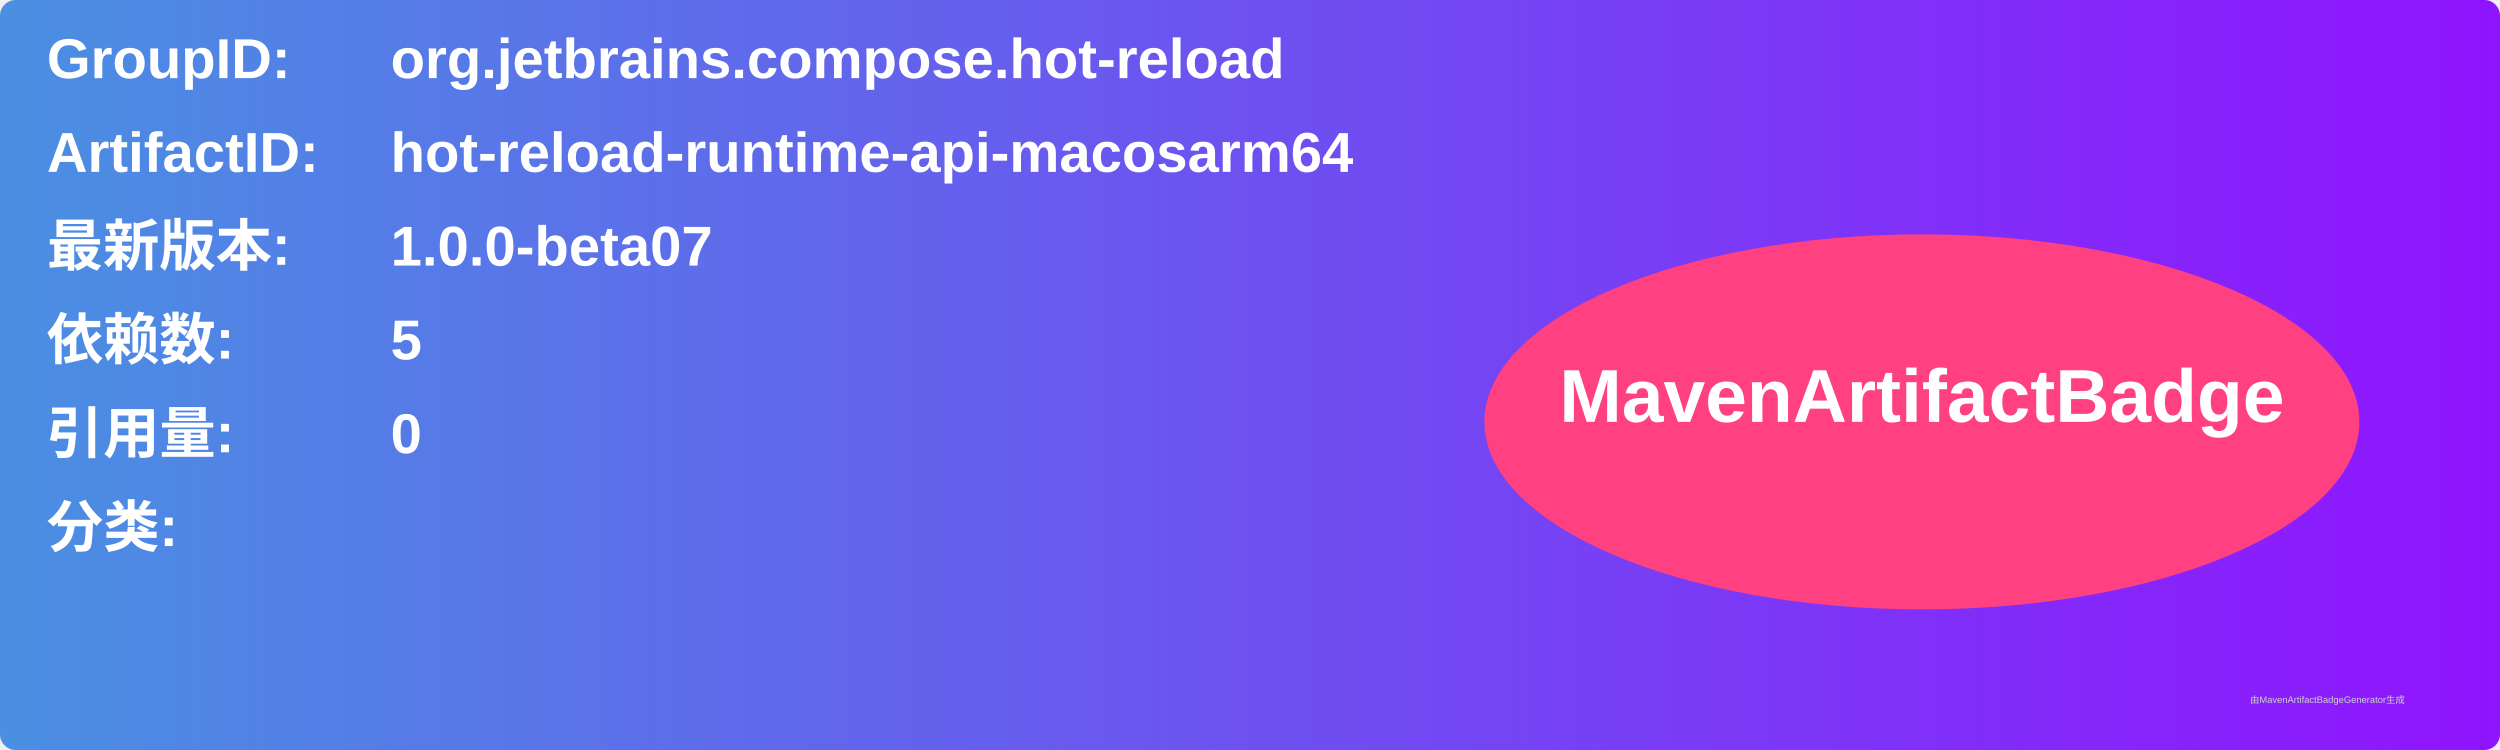
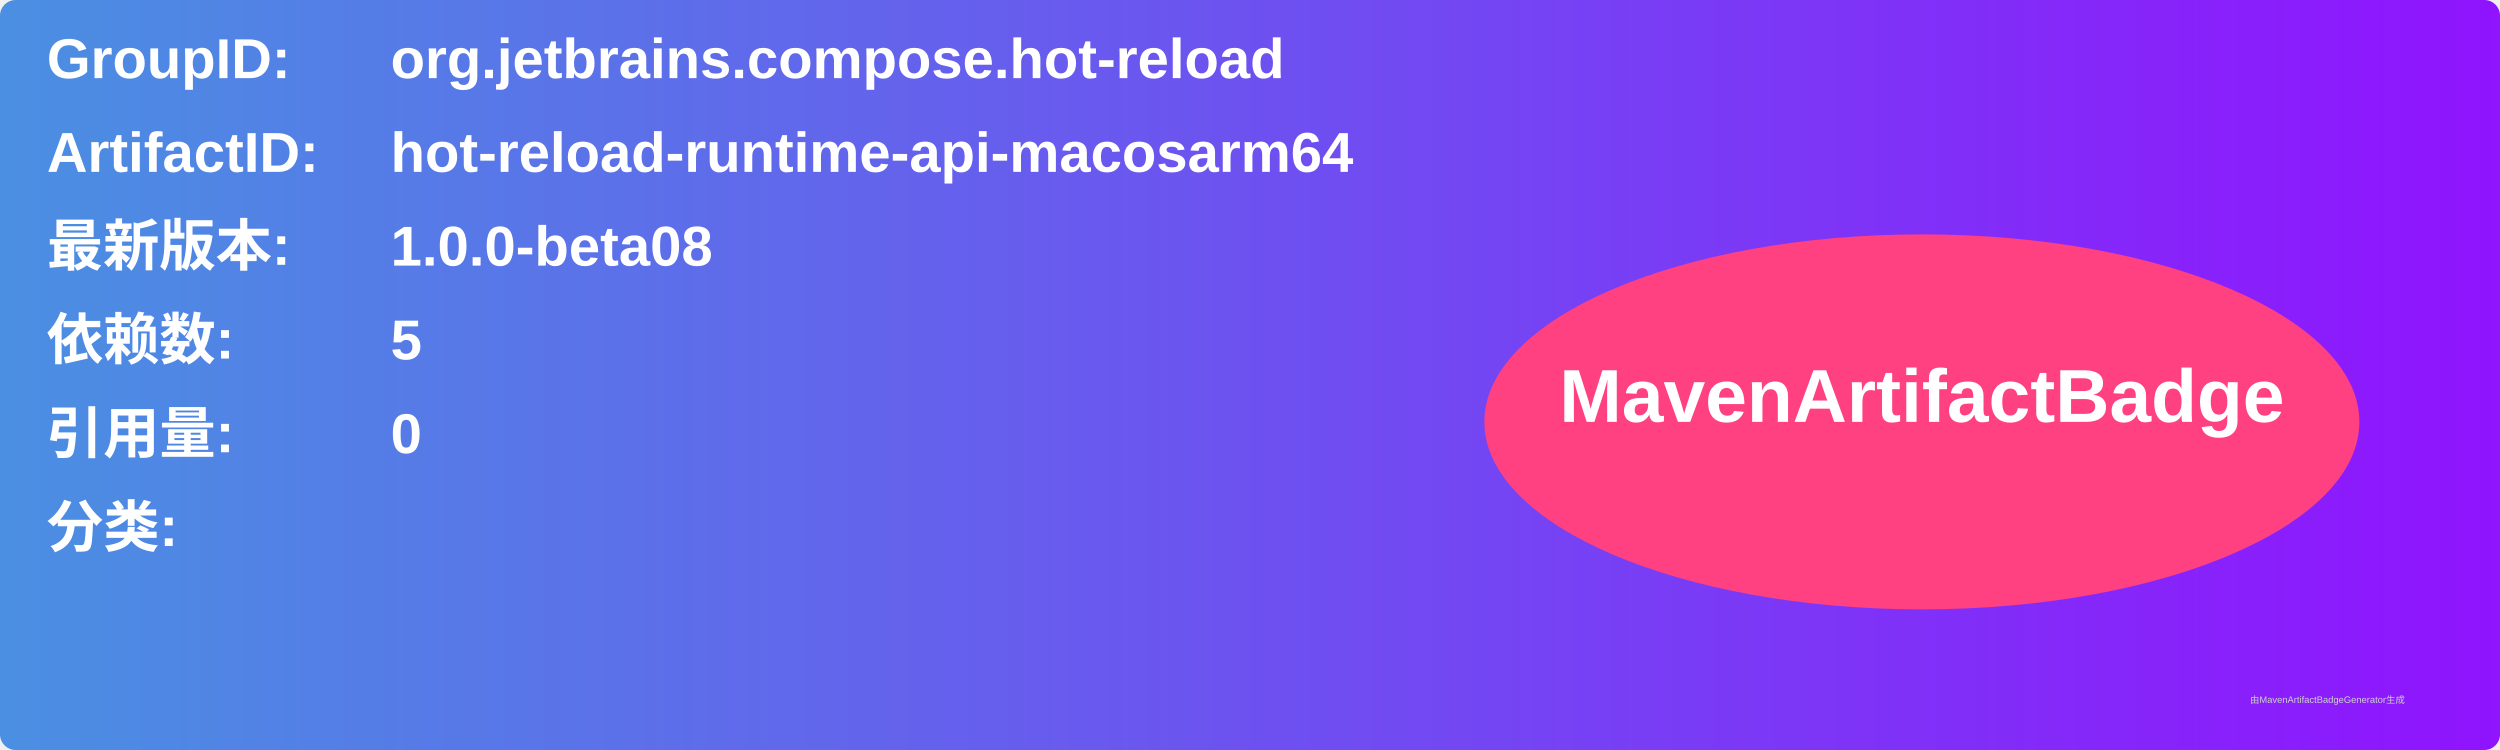
<svg xmlns="http://www.w3.org/2000/svg" width="800" height="240" viewBox="0 0 800 240">
  <linearGradient id="grad" x1="0%" y1="0%" x2="100%" y2="0%">
    <stop offset="0%" stop-color="#4a90e2" />
    <stop offset="100%" stop-color="#9013fe" />
  </linearGradient>
  <rect width="100%" height="100%" rx="5" ry="5" fill="url(#grad)" />
  <g transform="translate(15, 15)">
    <text x="0" y="10" font-family="Arial" font-size="18" fill="white" font-weight="bold" width="260">GroupID:</text>
    <text x="110" y="10" font-family="Arial" font-size="18" fill="white" font-weight="bold" width="460">org.jetbrains.compose.hot-reload</text>
    <text x="0" y="40" font-family="Arial" font-size="18" fill="white" font-weight="bold" width="260">ArtifactID:</text>
    <text x="110" y="40" font-family="Arial" font-size="18" fill="white" font-weight="bold" width="460">hot-reload-runtime-api-macosarm64</text>
    <text x="0" y="70" font-family="Arial" font-size="18" fill="white" font-weight="bold">最新版本:</text>
    <text x="110" y="70" font-family="Arial" font-size="18" fill="white" font-weight="bold">
-       <tspan font-weight="bold">1.0.0-beta07</tspan>
+       <tspan font-weight="bold">1.0.0-beta08</tspan>
    </text>
    <text x="0" y="100" font-family="Arial" font-size="18" fill="white" font-weight="bold">依赖数: </text>
    <text x="110" y="100" font-family="Arial" font-size="18" fill="white">
      <tspan font-weight="bold">5</tspan>
    </text>
    <text x="0" y="130" font-family="Arial" font-size="18" fill="white" font-weight="bold">引用量: </text>
    <text x="110" y="130" font-family="Arial" font-size="18" fill="white">
      <tspan font-weight="bold">0</tspan>
    </text>
    <text x="0" y="160" font-family="Arial" font-size="18" fill="white" font-weight="bold">分类:</text>
    <text x="10" y="190" font-family="Arial" font-size="10" fill="white">
      <tspan font-weight="bold" />
    </text>
    <ellipse cx="600" cy="120" rx="140" ry="60" fill="#ff4081" />
    <text x="600" y="120" text-anchor="middle" font-family="Arial" font-size="24" fill="white" font-weight="bold">MavenArtifactBadge</text>
  </g>
  <text x="720" y="225" font-family="Arial" font-size="3" fill="#d0d0d0">由MavenArtifactBadgeGenerator生成</text>
</svg>
